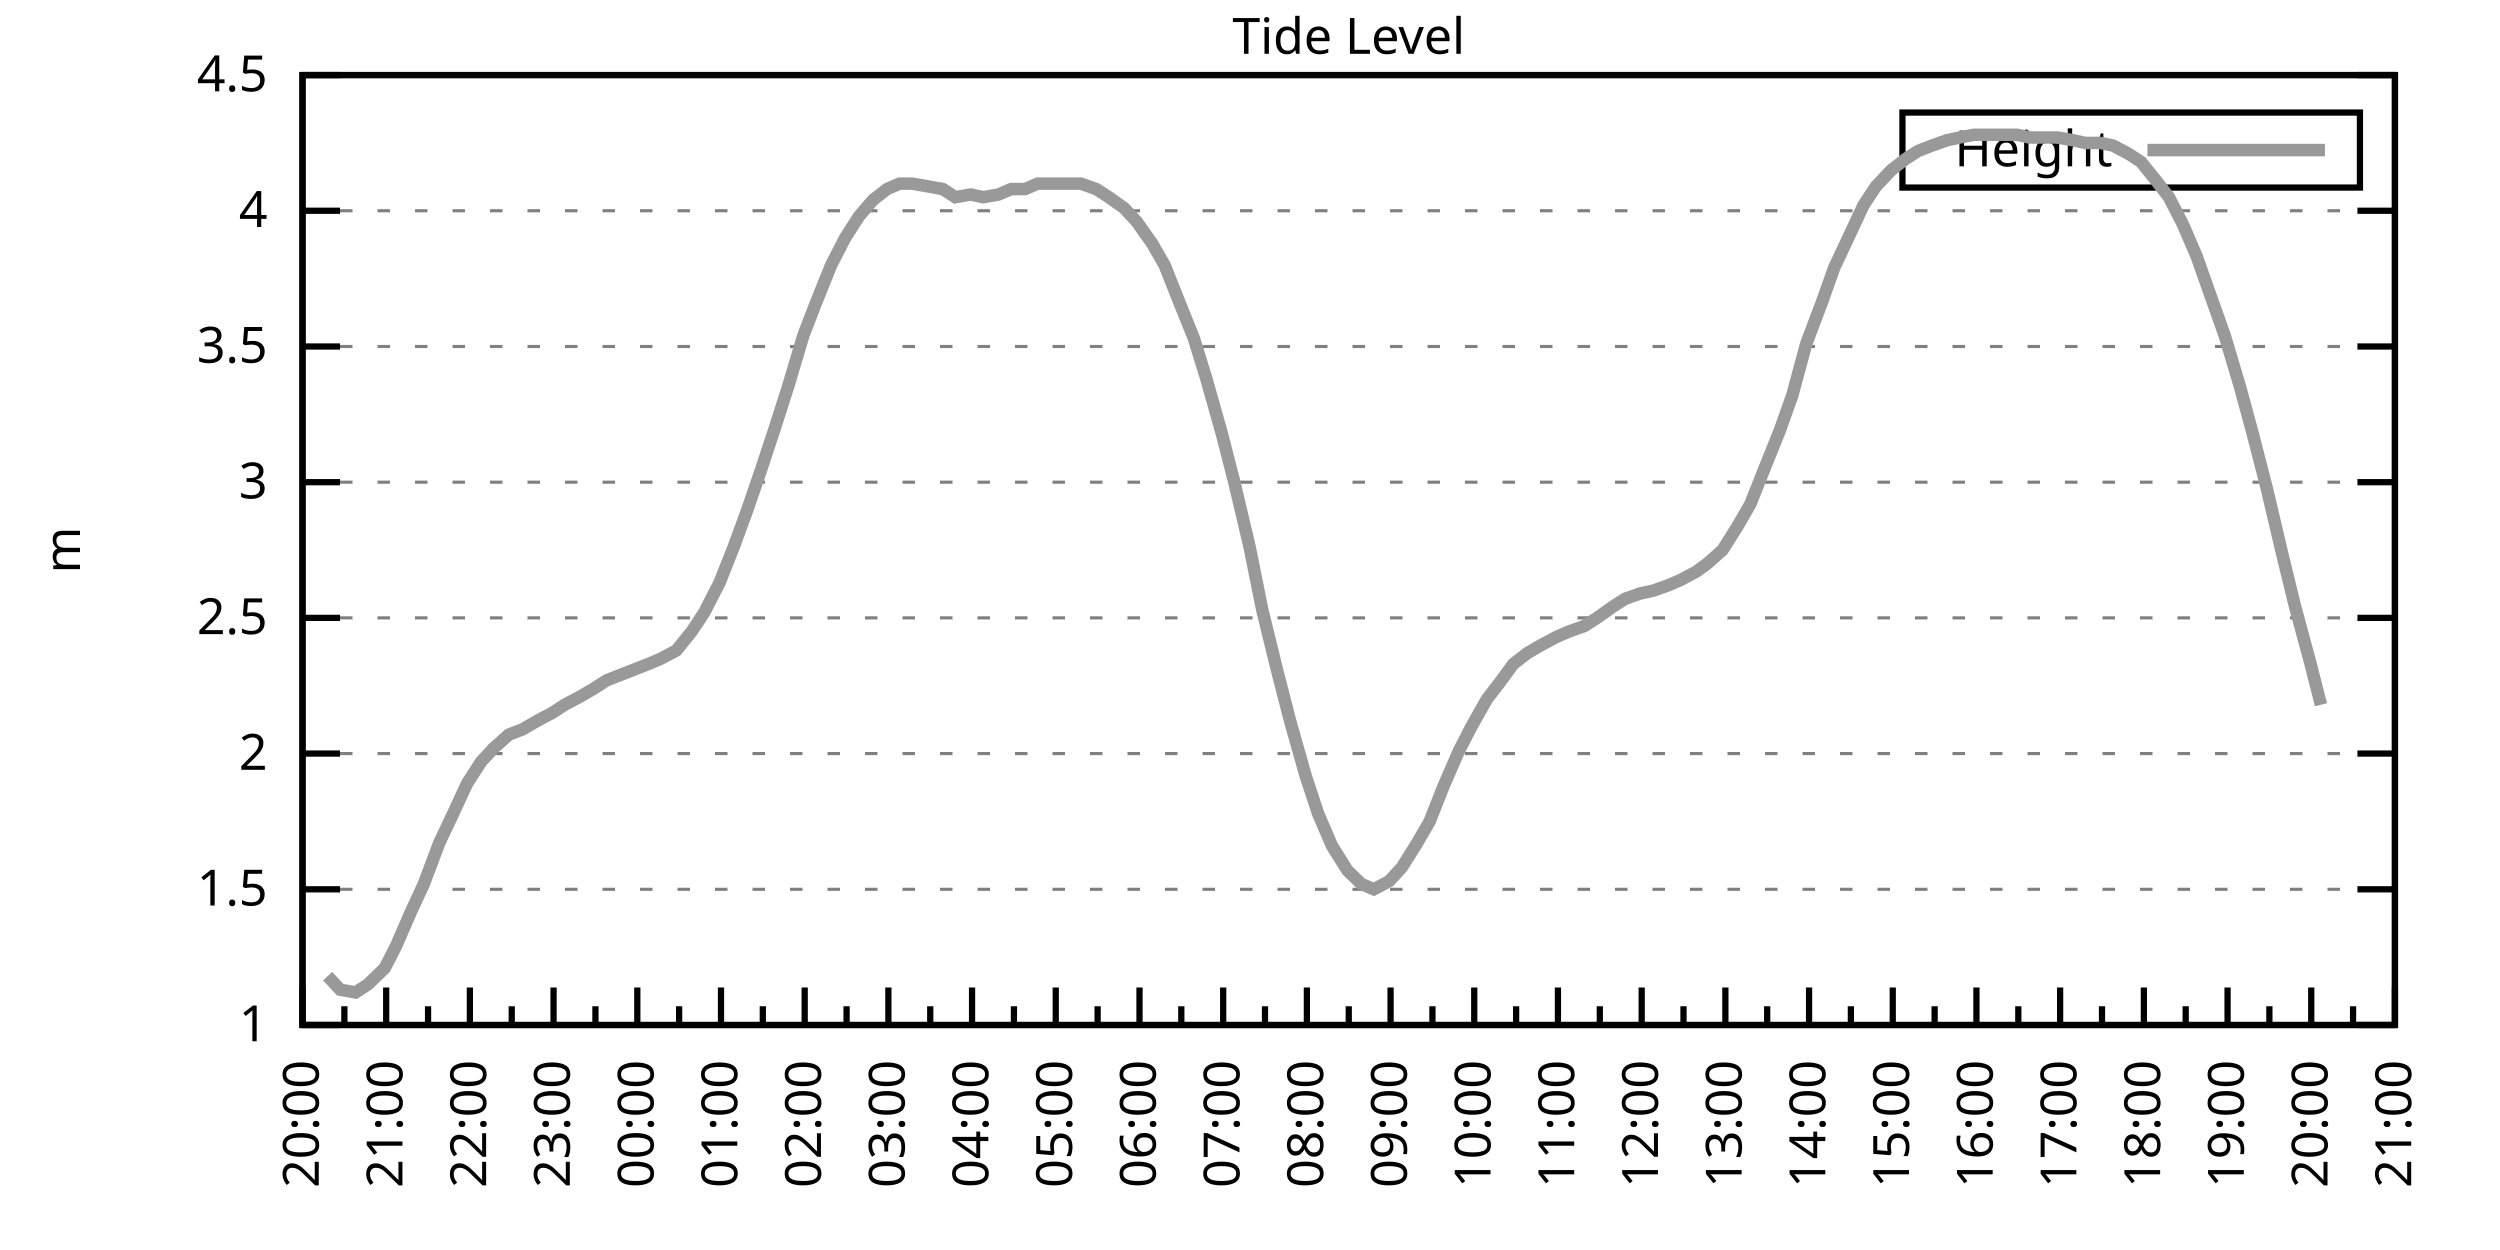
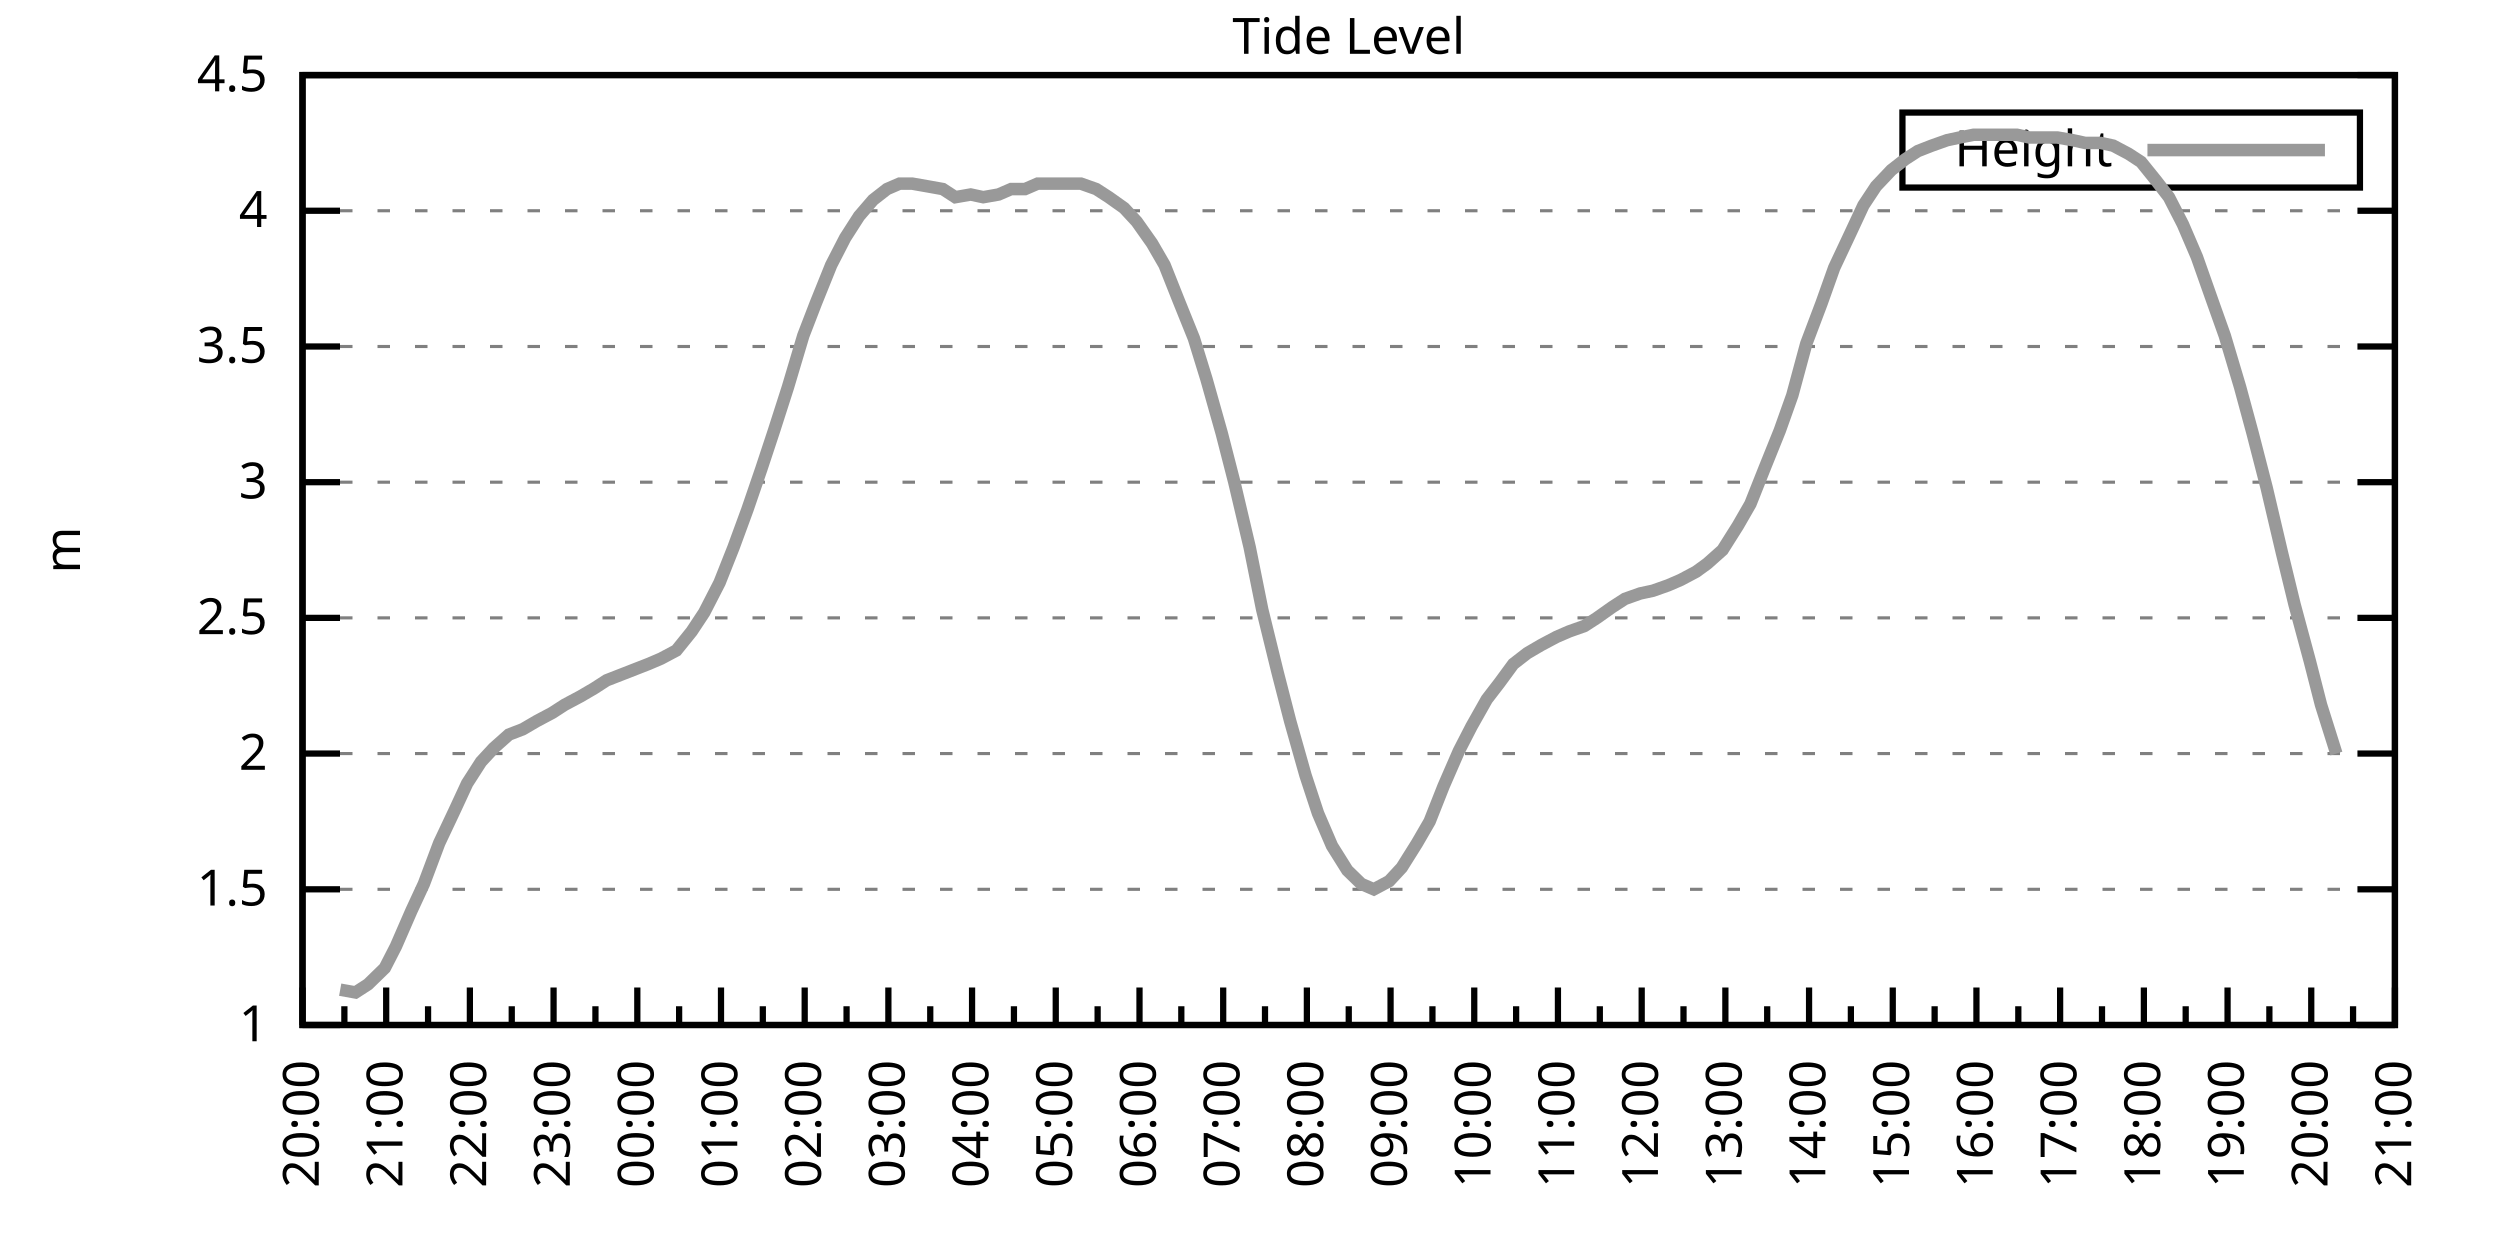
<svg xmlns="http://www.w3.org/2000/svg" xmlns:xlink="http://www.w3.org/1999/xlink" width="400" height="200" viewBox="0 0 400 200">
  <g id="gnuplot_canvas">
    <rect x="0" y="0" width="400" height="200" fill="none" />
    <defs>
      <circle id="gpDot" r="0.5" stroke-width="0.5" stroke="currentColor" />
      <path id="gpPt0" stroke-width="0.333" stroke="currentColor" d="M-1,0 h2 M0,-1 v2" />
      <path id="gpPt1" stroke-width="0.333" stroke="currentColor" d="M-1,-1 L1,1 M1,-1 L-1,1" />
      <path id="gpPt2" stroke-width="0.333" stroke="currentColor" d="M-1,0 L1,0 M0,-1 L0,1 M-1,-1 L1,1 M-1,1 L1,-1" />
      <rect id="gpPt3" stroke-width="0.333" stroke="currentColor" x="-1" y="-1" width="2" height="2" />
      <rect id="gpPt4" stroke-width="0.333" stroke="currentColor" fill="currentColor" x="-1" y="-1" width="2" height="2" />
      <circle id="gpPt5" stroke-width="0.333" stroke="currentColor" cx="0" cy="0" r="1" />
      <use xlink:href="#gpPt5" id="gpPt6" fill="currentColor" stroke="none" />
      <path id="gpPt7" stroke-width="0.333" stroke="currentColor" d="M0,-1.33 L-1.33,0.67 L1.33,0.67 z" />
      <use xlink:href="#gpPt7" id="gpPt8" fill="currentColor" stroke="none" />
      <use xlink:href="#gpPt7" id="gpPt9" stroke="currentColor" transform="rotate(180)" />
      <use xlink:href="#gpPt9" id="gpPt10" fill="currentColor" stroke="none" />
      <use xlink:href="#gpPt3" id="gpPt11" stroke="currentColor" transform="rotate(45)" />
      <use xlink:href="#gpPt11" id="gpPt12" fill="currentColor" stroke="none" />
      <path id="gpPt13" stroke-width="0.333" stroke="currentColor" d="M0,1.330 L1.265,0.411 L0.782,-1.067 L-0.782,-1.076 L-1.265,0.411 z" />
      <use xlink:href="#gpPt13" id="gpPt14" fill="currentColor" stroke="none" />
      <filter id="textbox" filterUnits="objectBoundingBox" x="0" y="0" height="1" width="1">
        <feFlood flood-color="white" flood-opacity="1" result="bgnd" />
        <feComposite in="SourceGraphic" in2="bgnd" operator="atop" />
      </filter>
      <filter id="greybox" filterUnits="objectBoundingBox" x="0" y="0" height="1" width="1">
        <feFlood flood-color="lightgrey" flood-opacity="1" result="grey" />
        <feComposite in="SourceGraphic" in2="grey" operator="atop" />
      </filter>
    </defs>
    <g fill="none" color="white" stroke="currentColor" stroke-width="1.00" stroke-linecap="butt" stroke-linejoin="miter">
</g>
    <g fill="none" color="black" stroke="currentColor" stroke-width="1.00" stroke-linecap="butt" stroke-linejoin="miter">
      <g stroke="none" shape-rendering="crispEdges">
        <polygon fill="rgb(255, 255, 255)" points="48.40,164.00 383.18,164.00 383.18,12.02 48.40,12.02 " />
      </g>
    </g>
    <g fill="none" color="black" stroke="currentColor" stroke-width="1.00" stroke-linecap="butt" stroke-linejoin="miter">
</g>
    <g fill="none" color="black" stroke="black" stroke-width="0.50" stroke-linecap="butt" stroke-linejoin="miter">
</g>
    <g fill="none" color="gray" stroke="currentColor" stroke-width="0.50" stroke-linecap="butt" stroke-linejoin="miter">
      <path stroke="gray" stroke-dasharray="2,4" class="gridline" d="M48.40,164.00 L383.19,164.00  " />
    </g>
    <g fill="none" color="gray" stroke="gray" stroke-width="1.00" stroke-linecap="butt" stroke-linejoin="miter">
</g>
    <g fill="none" color="black" stroke="currentColor" stroke-width="1.00" stroke-linecap="butt" stroke-linejoin="miter">
      <path stroke="black" d="M48.40,164.00 L54.40,164.00 M383.19,164.00 L377.19,164.00  " />
      <g transform="translate(42.80,166.60)" stroke="none" fill="black" font-family="Sans" font-size="8.00" text-anchor="end">
        <text>
          <tspan font-family="Sans"> 1</tspan>
        </text>
      </g>
    </g>
    <g fill="none" color="black" stroke="currentColor" stroke-width="1.00" stroke-linecap="butt" stroke-linejoin="miter">
</g>
    <g fill="none" color="black" stroke="black" stroke-width="0.50" stroke-linecap="butt" stroke-linejoin="miter">
</g>
    <g fill="none" color="gray" stroke="currentColor" stroke-width="0.50" stroke-linecap="butt" stroke-linejoin="miter">
      <path stroke="gray" stroke-dasharray="2,4" class="gridline" d="M48.40,142.29 L383.19,142.29  " />
    </g>
    <g fill="none" color="gray" stroke="gray" stroke-width="1.00" stroke-linecap="butt" stroke-linejoin="miter">
</g>
    <g fill="none" color="black" stroke="currentColor" stroke-width="1.00" stroke-linecap="butt" stroke-linejoin="miter">
      <path stroke="black" d="M48.40,142.29 L54.40,142.29 M383.19,142.29 L377.19,142.29  " />
      <g transform="translate(42.80,144.89)" stroke="none" fill="black" font-family="Sans" font-size="8.00" text-anchor="end">
        <text>
          <tspan font-family="Sans"> 1.5</tspan>
        </text>
      </g>
    </g>
    <g fill="none" color="black" stroke="currentColor" stroke-width="1.00" stroke-linecap="butt" stroke-linejoin="miter">
</g>
    <g fill="none" color="black" stroke="black" stroke-width="0.50" stroke-linecap="butt" stroke-linejoin="miter">
</g>
    <g fill="none" color="gray" stroke="currentColor" stroke-width="0.50" stroke-linecap="butt" stroke-linejoin="miter">
      <path stroke="gray" stroke-dasharray="2,4" class="gridline" d="M48.40,120.57 L383.19,120.57  " />
    </g>
    <g fill="none" color="gray" stroke="gray" stroke-width="1.00" stroke-linecap="butt" stroke-linejoin="miter">
</g>
    <g fill="none" color="black" stroke="currentColor" stroke-width="1.00" stroke-linecap="butt" stroke-linejoin="miter">
      <path stroke="black" d="M48.40,120.57 L54.40,120.57 M383.19,120.57 L377.19,120.57  " />
      <g transform="translate(42.80,123.17)" stroke="none" fill="black" font-family="Sans" font-size="8.00" text-anchor="end">
        <text>
          <tspan font-family="Sans"> 2</tspan>
        </text>
      </g>
    </g>
    <g fill="none" color="black" stroke="currentColor" stroke-width="1.00" stroke-linecap="butt" stroke-linejoin="miter">
</g>
    <g fill="none" color="black" stroke="black" stroke-width="0.50" stroke-linecap="butt" stroke-linejoin="miter">
</g>
    <g fill="none" color="gray" stroke="currentColor" stroke-width="0.50" stroke-linecap="butt" stroke-linejoin="miter">
      <path stroke="gray" stroke-dasharray="2,4" class="gridline" d="M48.40,98.86 L383.19,98.86  " />
    </g>
    <g fill="none" color="gray" stroke="gray" stroke-width="1.00" stroke-linecap="butt" stroke-linejoin="miter">
</g>
    <g fill="none" color="black" stroke="currentColor" stroke-width="1.00" stroke-linecap="butt" stroke-linejoin="miter">
      <path stroke="black" d="M48.40,98.86 L54.40,98.86 M383.19,98.86 L377.19,98.86  " />
      <g transform="translate(42.80,101.46)" stroke="none" fill="black" font-family="Sans" font-size="8.00" text-anchor="end">
        <text>
          <tspan font-family="Sans"> 2.5</tspan>
        </text>
      </g>
    </g>
    <g fill="none" color="black" stroke="currentColor" stroke-width="1.00" stroke-linecap="butt" stroke-linejoin="miter">
</g>
    <g fill="none" color="black" stroke="black" stroke-width="0.50" stroke-linecap="butt" stroke-linejoin="miter">
</g>
    <g fill="none" color="gray" stroke="currentColor" stroke-width="0.50" stroke-linecap="butt" stroke-linejoin="miter">
      <path stroke="gray" stroke-dasharray="2,4" class="gridline" d="M48.40,77.15 L383.19,77.15  " />
    </g>
    <g fill="none" color="gray" stroke="gray" stroke-width="1.00" stroke-linecap="butt" stroke-linejoin="miter">
</g>
    <g fill="none" color="black" stroke="currentColor" stroke-width="1.00" stroke-linecap="butt" stroke-linejoin="miter">
      <path stroke="black" d="M48.40,77.15 L54.40,77.15 M383.19,77.15 L377.19,77.15  " />
      <g transform="translate(42.80,79.75)" stroke="none" fill="black" font-family="Sans" font-size="8.00" text-anchor="end">
        <text>
          <tspan font-family="Sans"> 3</tspan>
        </text>
      </g>
    </g>
    <g fill="none" color="black" stroke="currentColor" stroke-width="1.00" stroke-linecap="butt" stroke-linejoin="miter">
</g>
    <g fill="none" color="black" stroke="black" stroke-width="0.50" stroke-linecap="butt" stroke-linejoin="miter">
</g>
    <g fill="none" color="gray" stroke="currentColor" stroke-width="0.50" stroke-linecap="butt" stroke-linejoin="miter">
      <path stroke="gray" stroke-dasharray="2,4" class="gridline" d="M48.40,55.44 L383.19,55.44  " />
    </g>
    <g fill="none" color="gray" stroke="gray" stroke-width="1.00" stroke-linecap="butt" stroke-linejoin="miter">
</g>
    <g fill="none" color="black" stroke="currentColor" stroke-width="1.00" stroke-linecap="butt" stroke-linejoin="miter">
      <path stroke="black" d="M48.40,55.44 L54.40,55.44 M383.19,55.44 L377.19,55.44  " />
      <g transform="translate(42.80,58.04)" stroke="none" fill="black" font-family="Sans" font-size="8.00" text-anchor="end">
        <text>
          <tspan font-family="Sans"> 3.5</tspan>
        </text>
      </g>
    </g>
    <g fill="none" color="black" stroke="currentColor" stroke-width="1.00" stroke-linecap="butt" stroke-linejoin="miter">
</g>
    <g fill="none" color="black" stroke="black" stroke-width="0.50" stroke-linecap="butt" stroke-linejoin="miter">
</g>
    <g fill="none" color="gray" stroke="currentColor" stroke-width="0.50" stroke-linecap="butt" stroke-linejoin="miter">
      <path stroke="gray" stroke-dasharray="2,4" class="gridline" d="M48.40,33.72 L383.19,33.72  " />
    </g>
    <g fill="none" color="gray" stroke="gray" stroke-width="1.00" stroke-linecap="butt" stroke-linejoin="miter">
</g>
    <g fill="none" color="black" stroke="currentColor" stroke-width="1.00" stroke-linecap="butt" stroke-linejoin="miter">
      <path stroke="black" d="M48.40,33.72 L54.40,33.72 M383.19,33.72 L377.19,33.72  " />
      <g transform="translate(42.80,36.32)" stroke="none" fill="black" font-family="Sans" font-size="8.00" text-anchor="end">
        <text>
          <tspan font-family="Sans"> 4</tspan>
        </text>
      </g>
    </g>
    <g fill="none" color="black" stroke="currentColor" stroke-width="1.00" stroke-linecap="butt" stroke-linejoin="miter">
</g>
    <g fill="none" color="black" stroke="black" stroke-width="0.50" stroke-linecap="butt" stroke-linejoin="miter">
</g>
    <g fill="none" color="gray" stroke="currentColor" stroke-width="0.50" stroke-linecap="butt" stroke-linejoin="miter">
      <path stroke="gray" stroke-dasharray="2,4" class="gridline" d="M48.40,12.01 L383.19,12.01  " />
    </g>
    <g fill="none" color="gray" stroke="gray" stroke-width="1.00" stroke-linecap="butt" stroke-linejoin="miter">
</g>
    <g fill="none" color="black" stroke="currentColor" stroke-width="1.00" stroke-linecap="butt" stroke-linejoin="miter">
      <path stroke="black" d="M48.40,12.01 L54.40,12.01 M383.19,12.01 L377.19,12.01  " />
      <g transform="translate(42.80,14.61)" stroke="none" fill="black" font-family="Sans" font-size="8.00" text-anchor="end">
        <text>
          <tspan font-family="Sans"> 4.5</tspan>
        </text>
      </g>
    </g>
    <g fill="none" color="black" stroke="currentColor" stroke-width="1.00" stroke-linecap="butt" stroke-linejoin="miter">
      <path stroke="black" d="M48.40,164.00 L48.40,158.00  " />
      <g transform="translate(51.00,169.60) rotate(270)" stroke="none" fill="black" font-family="Sans" font-size="8.00" text-anchor="end">
        <text>
          <tspan font-family="Sans">20:00</tspan>
        </text>
      </g>
    </g>
    <g fill="none" color="black" stroke="currentColor" stroke-width="1.00" stroke-linecap="butt" stroke-linejoin="miter">
      <path stroke="black" d="M55.10,164.00 L55.10,161.00 M61.79,164.00 L61.79,158.00  " />
      <g transform="translate(64.39,169.60) rotate(270)" stroke="none" fill="black" font-family="Sans" font-size="8.00" text-anchor="end">
        <text>
          <tspan font-family="Sans">21:00</tspan>
        </text>
      </g>
    </g>
    <g fill="none" color="black" stroke="currentColor" stroke-width="1.00" stroke-linecap="butt" stroke-linejoin="miter">
      <path stroke="black" d="M68.49,164.00 L68.49,161.00 M75.18,164.00 L75.18,158.00  " />
      <g transform="translate(77.78,169.60) rotate(270)" stroke="none" fill="black" font-family="Sans" font-size="8.00" text-anchor="end">
        <text>
          <tspan font-family="Sans">22:00</tspan>
        </text>
      </g>
    </g>
    <g fill="none" color="black" stroke="currentColor" stroke-width="1.00" stroke-linecap="butt" stroke-linejoin="miter">
      <path stroke="black" d="M81.88,164.00 L81.88,161.00 M88.57,164.00 L88.57,158.00  " />
      <g transform="translate(91.17,169.60) rotate(270)" stroke="none" fill="black" font-family="Sans" font-size="8.00" text-anchor="end">
        <text>
          <tspan font-family="Sans">23:00</tspan>
        </text>
      </g>
    </g>
    <g fill="none" color="black" stroke="currentColor" stroke-width="1.00" stroke-linecap="butt" stroke-linejoin="miter">
      <path stroke="black" d="M95.27,164.00 L95.27,161.00 M101.97,164.00 L101.97,158.00  " />
      <g transform="translate(104.57,169.60) rotate(270)" stroke="none" fill="black" font-family="Sans" font-size="8.00" text-anchor="end">
        <text>
          <tspan font-family="Sans">00:00</tspan>
        </text>
      </g>
    </g>
    <g fill="none" color="black" stroke="currentColor" stroke-width="1.00" stroke-linecap="butt" stroke-linejoin="miter">
      <path stroke="black" d="M108.66,164.00 L108.66,161.00 M115.36,164.00 L115.36,158.00  " />
      <g transform="translate(117.96,169.60) rotate(270)" stroke="none" fill="black" font-family="Sans" font-size="8.00" text-anchor="end">
        <text>
          <tspan font-family="Sans">01:00</tspan>
        </text>
      </g>
    </g>
    <g fill="none" color="black" stroke="currentColor" stroke-width="1.00" stroke-linecap="butt" stroke-linejoin="miter">
      <path stroke="black" d="M122.05,164.00 L122.05,161.00 M128.75,164.00 L128.75,158.00  " />
      <g transform="translate(131.35,169.60) rotate(270)" stroke="none" fill="black" font-family="Sans" font-size="8.00" text-anchor="end">
        <text>
          <tspan font-family="Sans">02:00</tspan>
        </text>
      </g>
    </g>
    <g fill="none" color="black" stroke="currentColor" stroke-width="1.00" stroke-linecap="butt" stroke-linejoin="miter">
      <path stroke="black" d="M135.45,164.00 L135.45,161.00 M142.14,164.00 L142.14,158.00  " />
      <g transform="translate(144.74,169.60) rotate(270)" stroke="none" fill="black" font-family="Sans" font-size="8.00" text-anchor="end">
        <text>
          <tspan font-family="Sans">03:00</tspan>
        </text>
      </g>
    </g>
    <g fill="none" color="black" stroke="currentColor" stroke-width="1.00" stroke-linecap="butt" stroke-linejoin="miter">
      <path stroke="black" d="M148.84,164.00 L148.84,161.00 M155.53,164.00 L155.53,158.00  " />
      <g transform="translate(158.13,169.60) rotate(270)" stroke="none" fill="black" font-family="Sans" font-size="8.00" text-anchor="end">
        <text>
          <tspan font-family="Sans">04:00</tspan>
        </text>
      </g>
    </g>
    <g fill="none" color="black" stroke="currentColor" stroke-width="1.00" stroke-linecap="butt" stroke-linejoin="miter">
      <path stroke="black" d="M162.23,164.00 L162.23,161.00 M168.92,164.00 L168.92,158.00  " />
      <g transform="translate(171.52,169.60) rotate(270)" stroke="none" fill="black" font-family="Sans" font-size="8.00" text-anchor="end">
        <text>
          <tspan font-family="Sans">05:00</tspan>
        </text>
      </g>
    </g>
    <g fill="none" color="black" stroke="currentColor" stroke-width="1.00" stroke-linecap="butt" stroke-linejoin="miter">
      <path stroke="black" d="M175.62,164.00 L175.62,161.00 M182.32,164.00 L182.32,158.00  " />
      <g transform="translate(184.92,169.60) rotate(270)" stroke="none" fill="black" font-family="Sans" font-size="8.00" text-anchor="end">
        <text>
          <tspan font-family="Sans">06:00</tspan>
        </text>
      </g>
    </g>
    <g fill="none" color="black" stroke="currentColor" stroke-width="1.00" stroke-linecap="butt" stroke-linejoin="miter">
      <path stroke="black" d="M189.01,164.00 L189.01,161.00 M195.71,164.00 L195.71,158.00  " />
      <g transform="translate(198.31,169.60) rotate(270)" stroke="none" fill="black" font-family="Sans" font-size="8.00" text-anchor="end">
        <text>
          <tspan font-family="Sans">07:00</tspan>
        </text>
      </g>
    </g>
    <g fill="none" color="black" stroke="currentColor" stroke-width="1.00" stroke-linecap="butt" stroke-linejoin="miter">
      <path stroke="black" d="M202.40,164.00 L202.40,161.00 M209.10,164.00 L209.10,158.00  " />
      <g transform="translate(211.70,169.60) rotate(270)" stroke="none" fill="black" font-family="Sans" font-size="8.00" text-anchor="end">
        <text>
          <tspan font-family="Sans">08:00</tspan>
        </text>
      </g>
    </g>
    <g fill="none" color="black" stroke="currentColor" stroke-width="1.00" stroke-linecap="butt" stroke-linejoin="miter">
      <path stroke="black" d="M215.80,164.00 L215.80,161.00 M222.49,164.00 L222.49,158.00  " />
      <g transform="translate(225.09,169.60) rotate(270)" stroke="none" fill="black" font-family="Sans" font-size="8.00" text-anchor="end">
        <text>
          <tspan font-family="Sans">09:00</tspan>
        </text>
      </g>
    </g>
    <g fill="none" color="black" stroke="currentColor" stroke-width="1.00" stroke-linecap="butt" stroke-linejoin="miter">
      <path stroke="black" d="M229.19,164.00 L229.19,161.00 M235.88,164.00 L235.88,158.00  " />
      <g transform="translate(238.48,169.60) rotate(270)" stroke="none" fill="black" font-family="Sans" font-size="8.00" text-anchor="end">
        <text>
          <tspan font-family="Sans">10:00</tspan>
        </text>
      </g>
    </g>
    <g fill="none" color="black" stroke="currentColor" stroke-width="1.00" stroke-linecap="butt" stroke-linejoin="miter">
      <path stroke="black" d="M242.58,164.00 L242.58,161.00 M249.27,164.00 L249.27,158.00  " />
      <g transform="translate(251.87,169.60) rotate(270)" stroke="none" fill="black" font-family="Sans" font-size="8.00" text-anchor="end">
        <text>
          <tspan font-family="Sans">11:00</tspan>
        </text>
      </g>
    </g>
    <g fill="none" color="black" stroke="currentColor" stroke-width="1.00" stroke-linecap="butt" stroke-linejoin="miter">
      <path stroke="black" d="M255.97,164.00 L255.97,161.00 M262.67,164.00 L262.67,158.00  " />
      <g transform="translate(265.27,169.60) rotate(270)" stroke="none" fill="black" font-family="Sans" font-size="8.00" text-anchor="end">
        <text>
          <tspan font-family="Sans">12:00</tspan>
        </text>
      </g>
    </g>
    <g fill="none" color="black" stroke="currentColor" stroke-width="1.00" stroke-linecap="butt" stroke-linejoin="miter">
      <path stroke="black" d="M269.36,164.00 L269.36,161.00 M276.06,164.00 L276.06,158.00  " />
      <g transform="translate(278.66,169.60) rotate(270)" stroke="none" fill="black" font-family="Sans" font-size="8.00" text-anchor="end">
        <text>
          <tspan font-family="Sans">13:00</tspan>
        </text>
      </g>
    </g>
    <g fill="none" color="black" stroke="currentColor" stroke-width="1.00" stroke-linecap="butt" stroke-linejoin="miter">
      <path stroke="black" d="M282.75,164.00 L282.75,161.00 M289.45,164.00 L289.45,158.00  " />
      <g transform="translate(292.05,169.60) rotate(270)" stroke="none" fill="black" font-family="Sans" font-size="8.00" text-anchor="end">
        <text>
          <tspan font-family="Sans">14:00</tspan>
        </text>
      </g>
    </g>
    <g fill="none" color="black" stroke="currentColor" stroke-width="1.00" stroke-linecap="butt" stroke-linejoin="miter">
      <path stroke="black" d="M296.14,164.00 L296.14,161.00 M302.84,164.00 L302.84,158.00  " />
      <g transform="translate(305.44,169.60) rotate(270)" stroke="none" fill="black" font-family="Sans" font-size="8.00" text-anchor="end">
        <text>
          <tspan font-family="Sans">15:00</tspan>
        </text>
      </g>
    </g>
    <g fill="none" color="black" stroke="currentColor" stroke-width="1.00" stroke-linecap="butt" stroke-linejoin="miter">
      <path stroke="black" d="M309.54,164.00 L309.54,161.00 M316.23,164.00 L316.23,158.00  " />
      <g transform="translate(318.83,169.60) rotate(270)" stroke="none" fill="black" font-family="Sans" font-size="8.00" text-anchor="end">
        <text>
          <tspan font-family="Sans">16:00</tspan>
        </text>
      </g>
    </g>
    <g fill="none" color="black" stroke="currentColor" stroke-width="1.00" stroke-linecap="butt" stroke-linejoin="miter">
      <path stroke="black" d="M322.93,164.00 L322.93,161.00 M329.62,164.00 L329.62,158.00  " />
      <g transform="translate(332.22,169.60) rotate(270)" stroke="none" fill="black" font-family="Sans" font-size="8.00" text-anchor="end">
        <text>
          <tspan font-family="Sans">17:00</tspan>
        </text>
      </g>
    </g>
    <g fill="none" color="black" stroke="currentColor" stroke-width="1.00" stroke-linecap="butt" stroke-linejoin="miter">
      <path stroke="black" d="M336.32,164.00 L336.32,161.00 M343.02,164.00 L343.02,158.00  " />
      <g transform="translate(345.62,169.60) rotate(270)" stroke="none" fill="black" font-family="Sans" font-size="8.00" text-anchor="end">
        <text>
          <tspan font-family="Sans">18:00</tspan>
        </text>
      </g>
    </g>
    <g fill="none" color="black" stroke="currentColor" stroke-width="1.00" stroke-linecap="butt" stroke-linejoin="miter">
      <path stroke="black" d="M349.71,164.00 L349.71,161.00 M356.41,164.00 L356.41,158.00  " />
      <g transform="translate(359.01,169.60) rotate(270)" stroke="none" fill="black" font-family="Sans" font-size="8.00" text-anchor="end">
        <text>
          <tspan font-family="Sans">19:00</tspan>
        </text>
      </g>
    </g>
    <g fill="none" color="black" stroke="currentColor" stroke-width="1.00" stroke-linecap="butt" stroke-linejoin="miter">
      <path stroke="black" d="M363.10,164.00 L363.10,161.00 M369.80,164.00 L369.80,158.00  " />
      <g transform="translate(372.40,169.60) rotate(270)" stroke="none" fill="black" font-family="Sans" font-size="8.00" text-anchor="end">
        <text>
          <tspan font-family="Sans">20:00</tspan>
        </text>
      </g>
    </g>
    <g fill="none" color="black" stroke="currentColor" stroke-width="1.00" stroke-linecap="butt" stroke-linejoin="miter">
      <path stroke="black" d="M376.49,164.00 L376.49,161.00 M383.19,164.00 L383.19,158.00  " />
      <g transform="translate(385.79,169.60) rotate(270)" stroke="none" fill="black" font-family="Sans" font-size="8.00" text-anchor="end">
        <text>
          <tspan font-family="Sans">21:00</tspan>
        </text>
      </g>
    </g>
    <g fill="none" color="black" stroke="currentColor" stroke-width="1.00" stroke-linecap="butt" stroke-linejoin="miter">
</g>
    <g fill="none" color="black" stroke="currentColor" stroke-width="1.00" stroke-linecap="butt" stroke-linejoin="miter">
      <path stroke="black" d="M48.40,12.01 L48.40,164.00 L383.19,164.00 L383.19,12.01 L48.40,12.01 Z  " />
    </g>
    <g fill="none" color="black" stroke="currentColor" stroke-width="1.00" stroke-linecap="butt" stroke-linejoin="miter">
      <g transform="translate(12.80,88.01) rotate(270)" stroke="none" fill="black" font-family="Sans" font-size="8.00" text-anchor="middle">
        <text>
          <tspan font-family="Sans">m</tspan>
        </text>
      </g>
    </g>
    <g fill="none" color="black" stroke="currentColor" stroke-width="1.00" stroke-linecap="butt" stroke-linejoin="miter">
</g>
    <g fill="none" color="black" stroke="currentColor" stroke-width="1.00" stroke-linecap="butt" stroke-linejoin="miter">
      <path stroke="black" d="M304.39,30.01 L304.39,18.01 L377.59,18.01 L377.59,30.01 L304.39,30.01 Z  " />
    </g>
    <g id="Tide_level_plot_1">
      <g fill="none" color="white" stroke="black" stroke-width="2.00" stroke-linecap="butt" stroke-linejoin="miter">
</g>
      <g fill="none" color="black" stroke="currentColor" stroke-width="2.00" stroke-linecap="butt" stroke-linejoin="miter">
        <g transform="translate(337.99,26.61)" stroke="none" fill="black" font-family="Sans" font-size="8.00" text-anchor="end">
          <text>
            <tspan font-family="Sans">Height</tspan>
          </text>
        </g>
      </g>
      <g fill="none" color="black" stroke="currentColor" stroke-width="2.00" stroke-linecap="butt" stroke-linejoin="miter">
-         <path stroke="rgb(153, 153, 153)" d="M343.59,24.01 L371.99,24.01 M52.42,156.18 L54.43,158.35 L56.88,158.79 L58.89,157.49 L61.57,154.88 L63.35,151.41   L65.81,145.76 L67.82,141.42 L70.27,134.90 L72.73,129.69 L74.74,125.35 L76.97,121.88 L78.98,119.71 L81.43,117.53   L83.66,116.67 L85.90,115.36 L88.35,114.06 L90.36,112.76 L92.82,111.45 L95.05,110.15 L97.06,108.85 L99.29,107.98   L101.52,107.11 L103.75,106.24 L105.76,105.38 L108.22,104.07 L110.67,101.03 L112.68,97.99 L115.13,93.22 L117.37,87.57   L119.60,81.49 L121.83,74.98 L123.84,68.90 L126.07,61.95 L128.53,53.70 L130.54,48.49 L132.99,42.41 L135.22,38.07   L137.45,34.59 L139.69,31.99 L141.92,30.25 L143.93,29.38 L145.94,29.38 L148.39,29.81 L150.85,30.25 L152.85,31.55   L155.31,31.12 L157.32,31.55 L159.77,31.12 L161.78,30.25 L164.01,30.25 L166.02,29.38 L168.48,29.38 L170.71,29.38   L172.94,29.38 L175.40,30.25 L177.41,31.55 L179.86,33.29 L181.87,35.46 L184.32,38.93 L186.33,42.41 L188.57,48.05   L191.02,54.13 L193.03,60.65 L195.48,69.33 L197.49,77.15 L199.95,87.57 L201.96,97.56 L204.41,107.55 L206.42,115.36   L208.88,124.05 L210.88,130.13 L213.12,135.34 L215.57,139.25 L217.80,141.42 L219.81,142.29 L222.27,140.98 L224.28,138.81   L226.73,134.90 L228.74,131.43 L230.97,125.79 L233.43,120.14 L235.44,116.23 L237.89,111.89 L239.90,109.28 L242.13,106.24   L244.36,104.51 L246.60,103.20 L249.05,101.90 L251.06,101.03 L253.51,100.16 L255.52,98.86 L257.98,97.12 L259.99,95.82   L262.44,94.95 L264.45,94.52 L266.91,93.65 L268.92,92.78 L271.37,91.48 L273.16,90.18 L275.61,88.00 L278.07,84.10   L280.07,80.62 L282.31,74.98 L284.76,68.90 L286.77,63.25 L289.00,55.00 L291.46,48.49 L293.47,42.84 L295.92,37.63   L298.15,32.85 L300.16,29.81 L302.62,27.21 L304.85,25.47 L306.86,24.17 L309.09,23.30 L311.54,22.43 L313.55,22.00   L315.79,21.56 L318.02,21.56 L320.25,21.56 L322.70,21.56 L324.71,22.00 L327.17,22.00 L329.18,22.00 L331.63,22.43   L333.64,22.87 L336.10,22.87 L338.10,23.30 L340.56,24.60 L342.57,25.91 L345.02,28.95 L347.03,31.55 L349.26,35.89   L351.50,41.11 L353.95,48.05 L355.96,53.70 L358.42,61.95 L360.42,69.33 L362.66,78.02 L365.11,88.44 L367.12,96.69   L369.58,105.81 L371.36,112.76  " />
+         <path stroke="rgb(153, 153, 153)" d="M343.59,24.01 L371.99,24.01 M54.43,158.35 L56.88,158.79 L58.89,157.49 L61.57,154.88 L63.35,151.41 L65.81,145.76   L67.82,141.42 L70.27,134.90 L72.73,129.69 L74.74,125.35 L76.97,121.88 L78.98,119.71 L81.43,117.53 L83.66,116.67   L85.90,115.36 L88.35,114.06 L90.36,112.76 L92.82,111.45 L95.05,110.15 L97.06,108.85 L99.29,107.98 L101.52,107.11   L103.75,106.24 L105.76,105.38 L108.22,104.07 L110.67,101.03 L112.68,97.99 L115.13,93.22 L117.37,87.57 L119.60,81.49   L121.83,74.98 L123.84,68.90 L126.07,61.95 L128.53,53.70 L130.54,48.49 L132.99,42.41 L135.22,38.07 L137.45,34.59   L139.69,31.99 L141.92,30.25 L143.93,29.38 L145.94,29.38 L148.39,29.81 L150.85,30.25 L152.85,31.55 L155.31,31.12   L157.32,31.55 L159.77,31.12 L161.78,30.25 L164.01,30.25 L166.02,29.38 L168.48,29.38 L170.71,29.38 L172.94,29.38   L175.40,30.25 L177.41,31.55 L179.86,33.29 L181.87,35.46 L184.32,38.93 L186.33,42.41 L188.57,48.05 L191.02,54.13   L193.03,60.65 L195.48,69.33 L197.49,77.15 L199.95,87.57 L201.96,97.56 L204.41,107.55 L206.42,115.36 L208.88,124.05   L210.88,130.13 L213.12,135.34 L215.57,139.25 L217.80,141.42 L219.81,142.29 L222.27,140.98 L224.28,138.81 L226.73,134.90   L228.74,131.43 L230.97,125.79 L233.43,120.14 L235.44,116.23 L237.89,111.89 L239.90,109.28 L242.13,106.24 L244.36,104.51   L246.60,103.20 L249.05,101.90 L251.06,101.03 L253.51,100.16 L255.52,98.86 L257.98,97.12 L259.99,95.82 L262.44,94.95   L264.45,94.52 L266.91,93.65 L268.92,92.78 L271.37,91.48 L273.16,90.18 L275.61,88.00 L278.07,84.10 L280.07,80.62   L282.31,74.98 L284.76,68.90 L286.77,63.25 L289.00,55.00 L291.46,48.49 L293.47,42.84 L295.92,37.63 L298.15,32.85   L300.16,29.81 L302.62,27.21 L304.85,25.47 L306.86,24.17 L309.09,23.30 L311.54,22.43 L313.55,22.00 L315.79,21.56   L318.02,21.56 L320.25,21.56 L322.70,21.56 L324.71,22.00 L327.17,22.00 L329.18,22.00 L331.63,22.43 L333.64,22.87   L336.10,22.87 L338.10,23.30 L340.56,24.60 L342.57,25.91 L345.02,28.95 L347.03,31.55 L349.26,35.89 L351.50,41.11   L353.95,48.05 L355.96,53.70 L358.42,61.95 L360.42,69.33 L362.66,78.02 L365.11,88.44 L367.12,96.69 L369.58,105.81   L371.36,112.76 L373.82,120.57  " />
      </g>
    </g>
    <g fill="none" color="black" stroke="currentColor" stroke-width="2.00" stroke-linecap="butt" stroke-linejoin="miter">
</g>
    <g fill="none" color="black" stroke="black" stroke-width="1.00" stroke-linecap="butt" stroke-linejoin="miter">
</g>
    <g fill="none" color="black" stroke="currentColor" stroke-width="1.00" stroke-linecap="butt" stroke-linejoin="miter">
      <path stroke="black" d="M48.40,12.01 L48.40,164.00 L383.19,164.00 L383.19,12.01 L48.40,12.01 Z  " />
    </g>
    <g fill="none" color="black" stroke="currentColor" stroke-width="1.00" stroke-linecap="butt" stroke-linejoin="miter">
      <g transform="translate(215.79,8.61)" stroke="none" fill="black" font-family="Sans" font-size="8.00" text-anchor="middle">
        <text>
          <tspan font-family="Sans">Tide Level</tspan>
        </text>
      </g>
    </g>
    <g fill="none" color="black" stroke="currentColor" stroke-width="1.00" stroke-linecap="butt" stroke-linejoin="miter">
</g>
  </g>
</svg>
